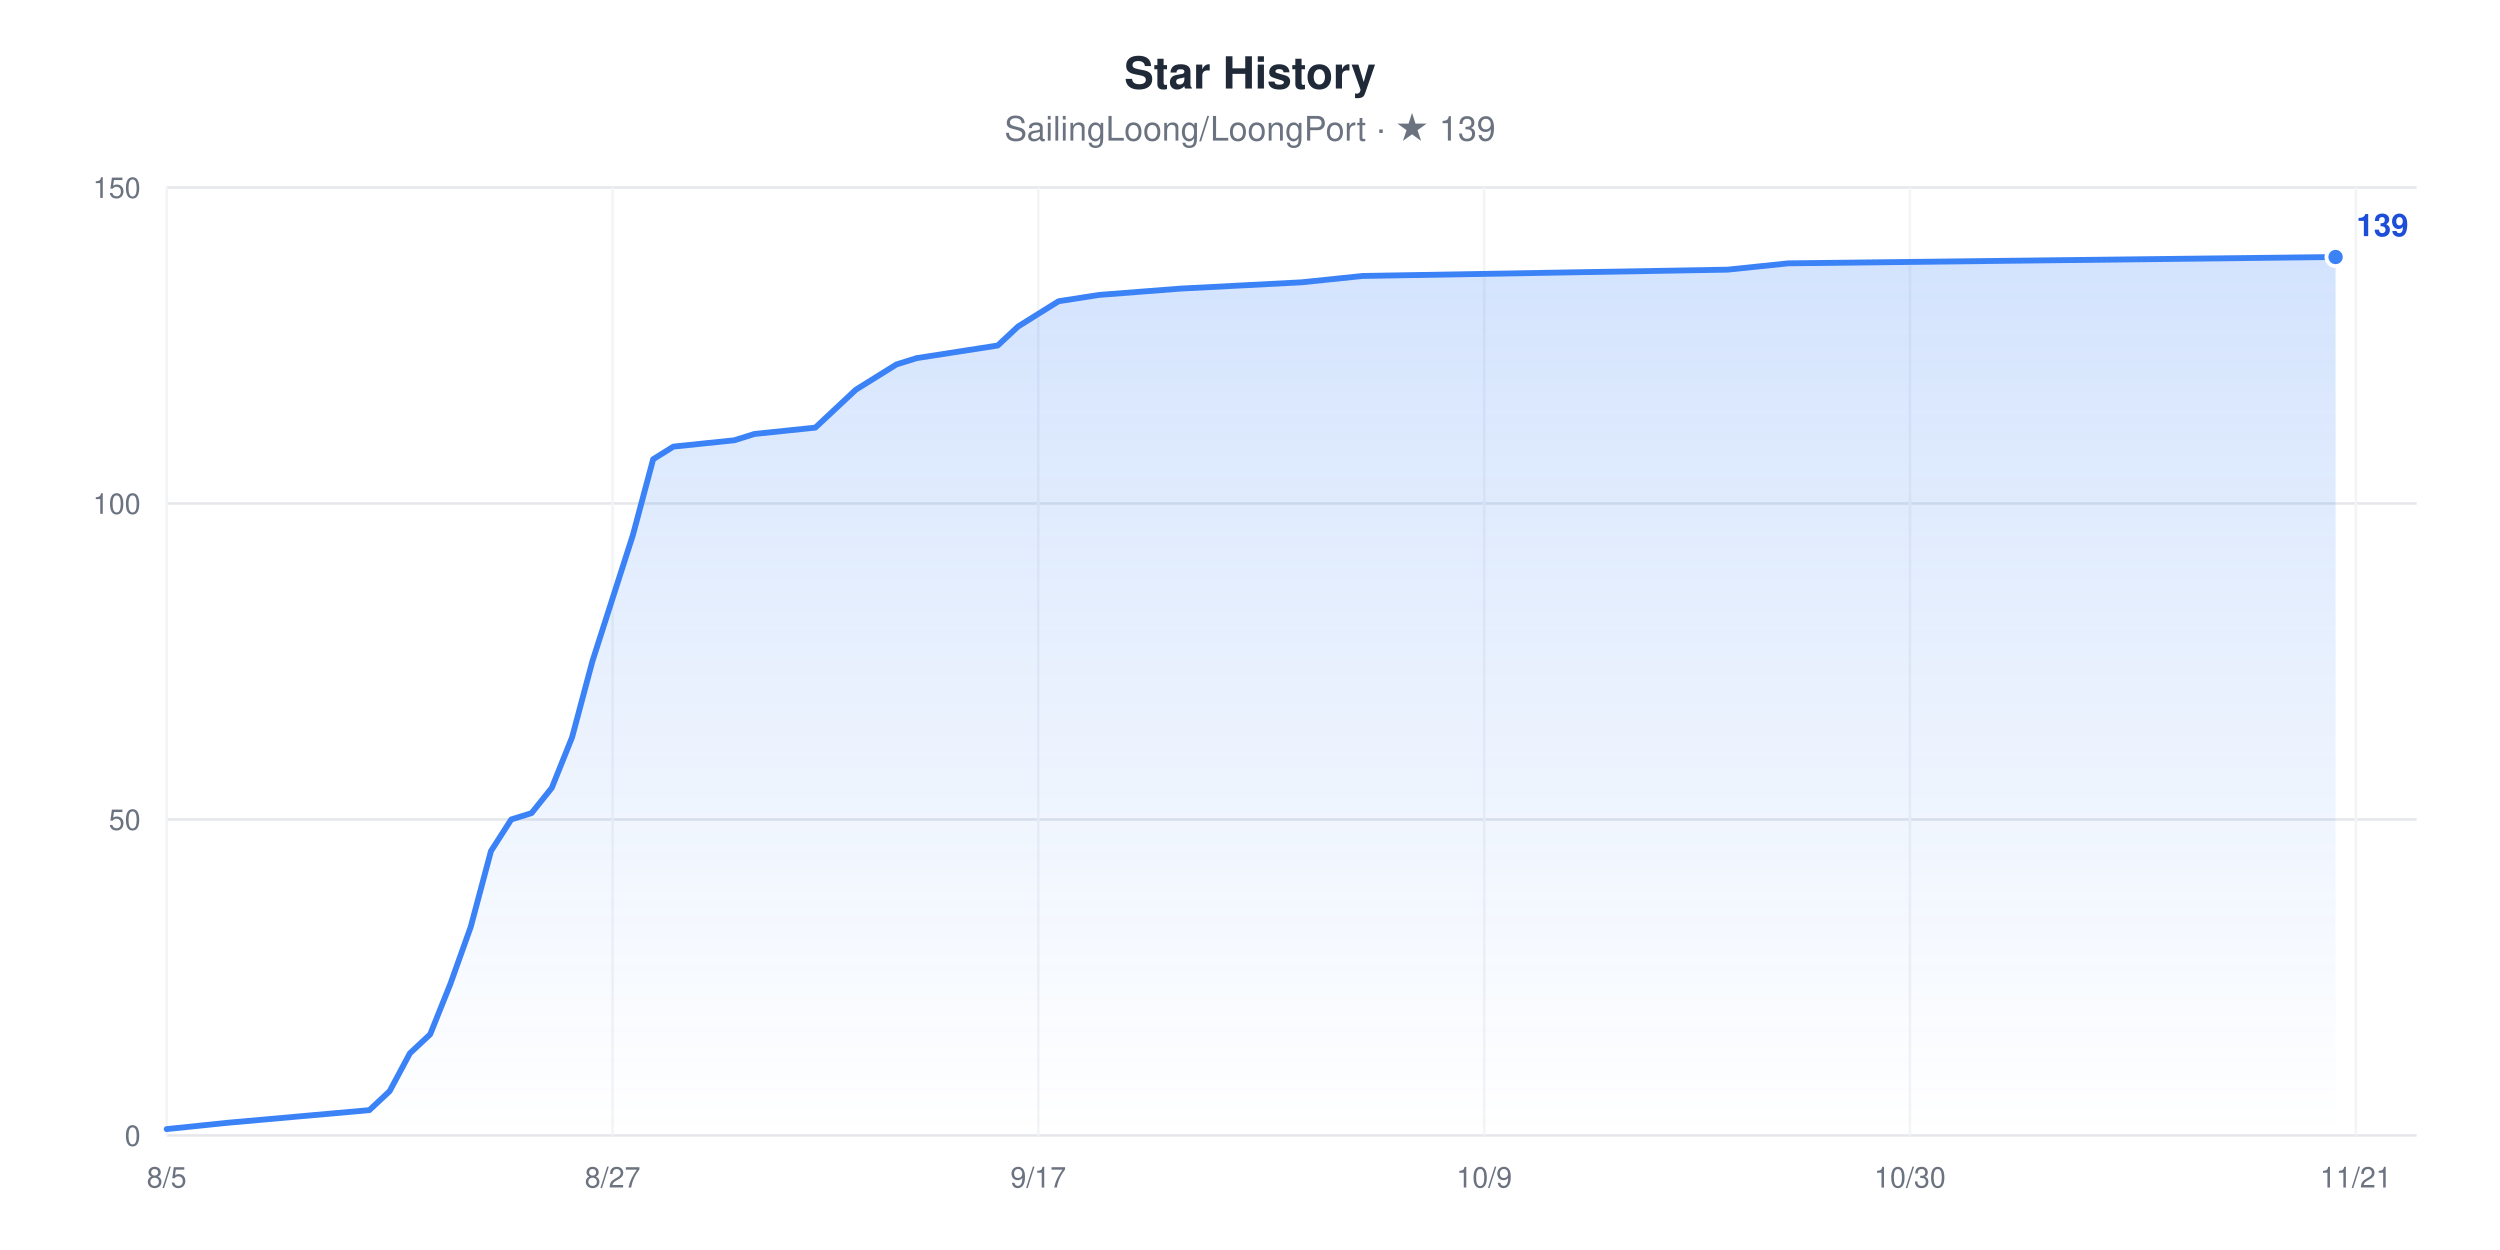
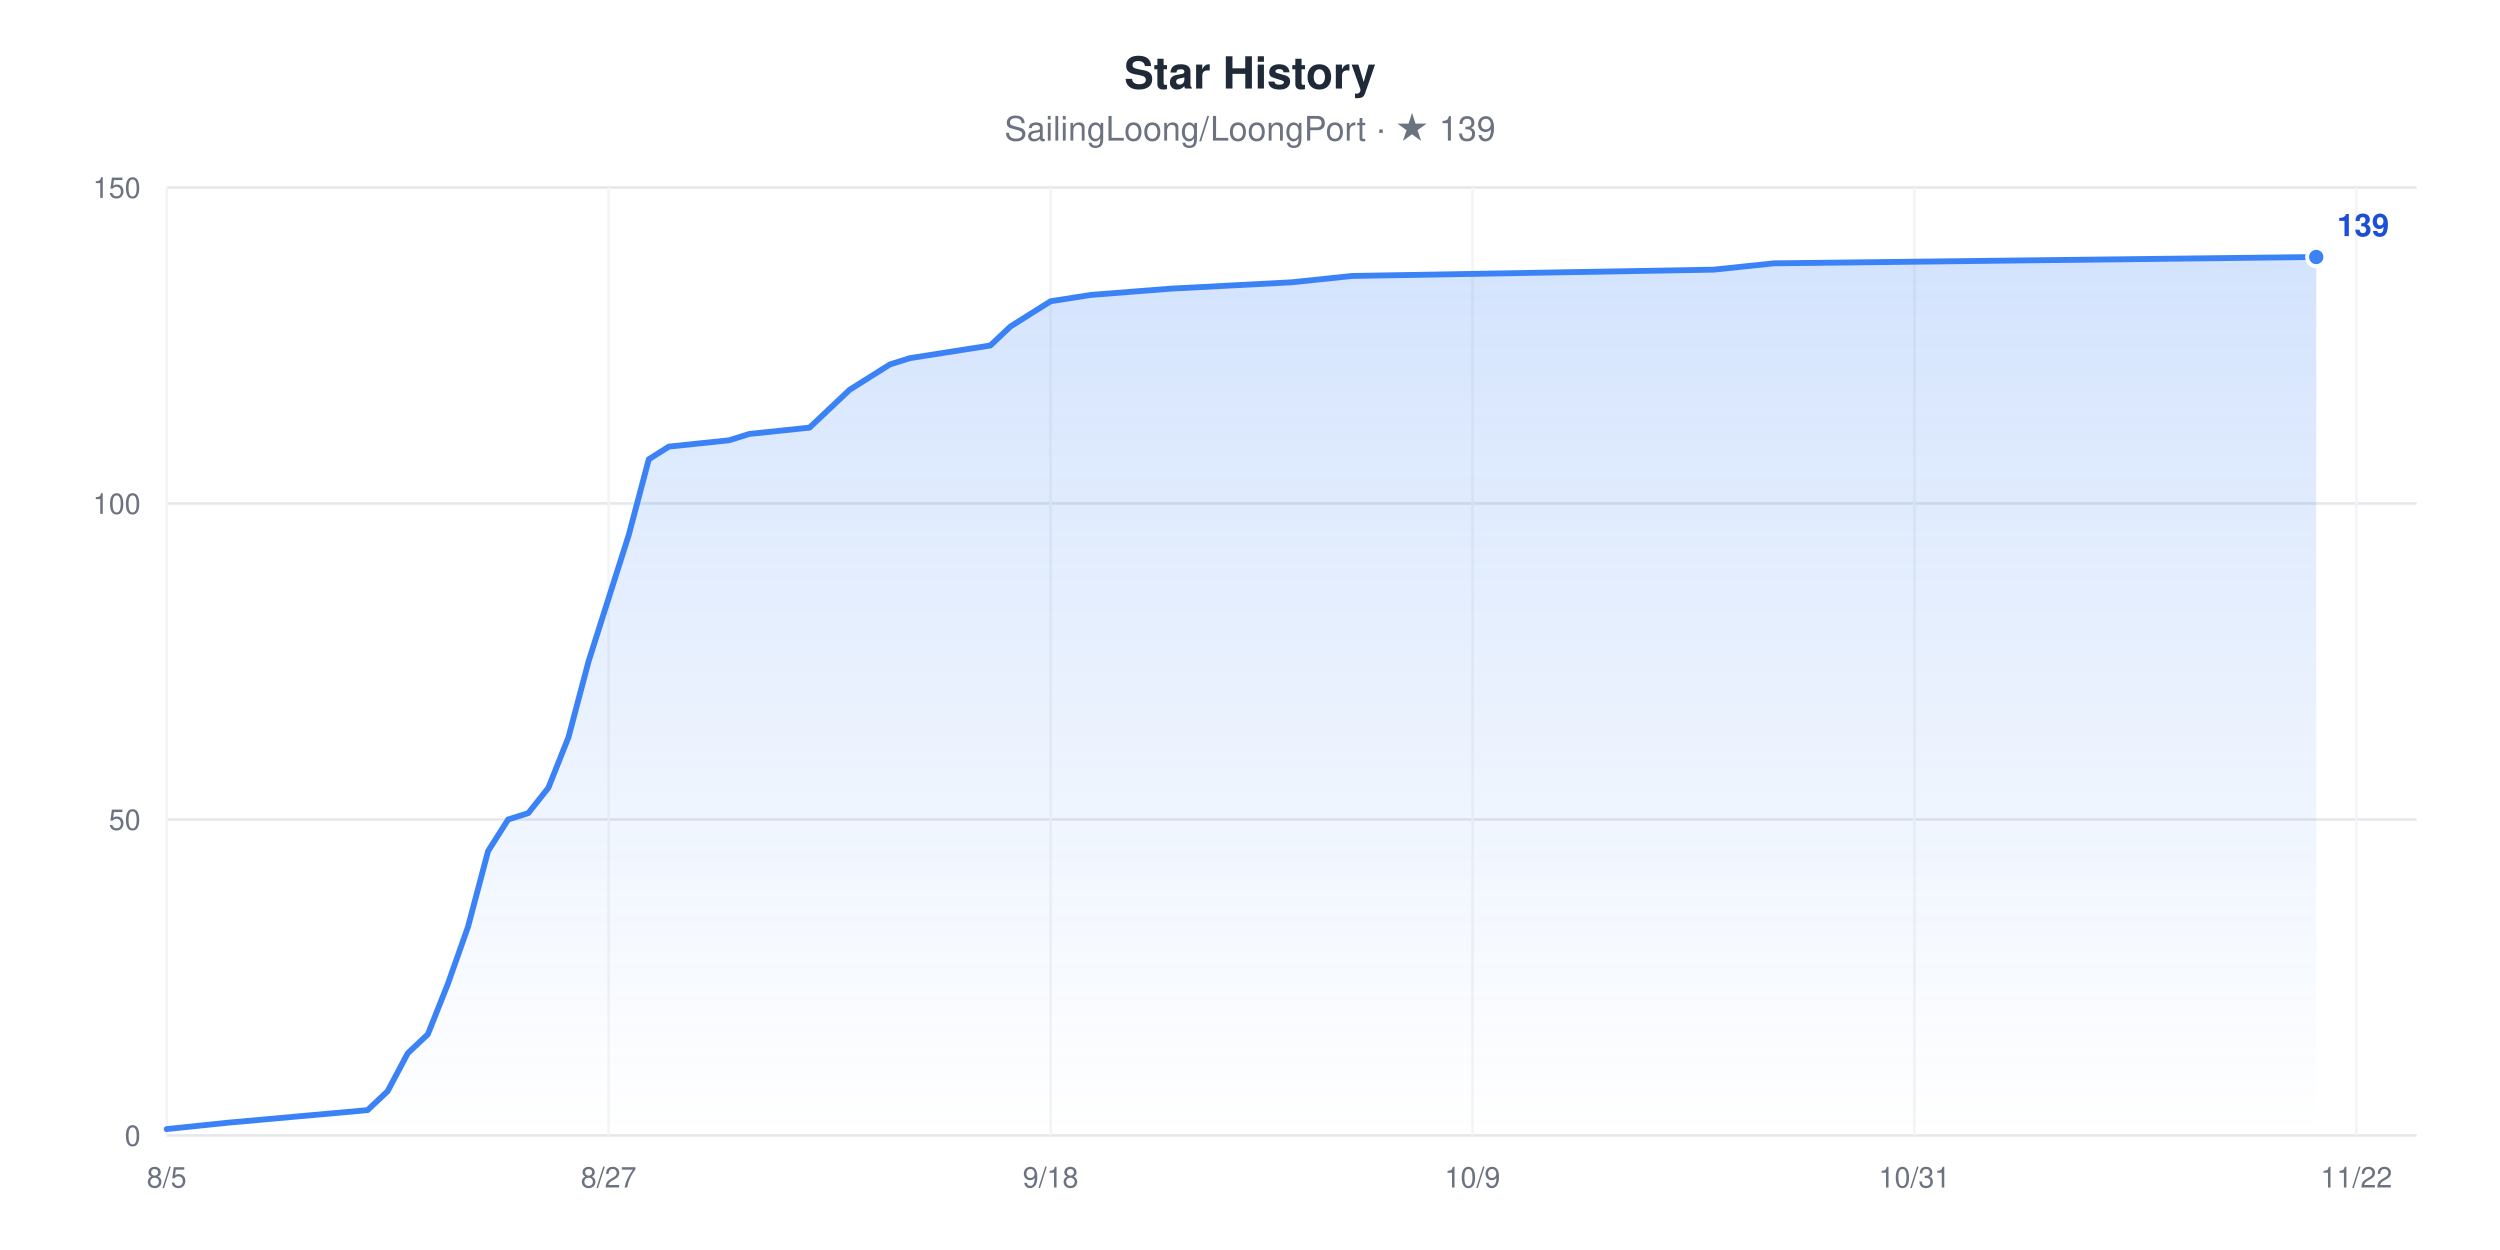
<svg xmlns="http://www.w3.org/2000/svg" width="960" height="480" viewBox="0 0 960 480" role="img" aria-label="Star History chart for SailingLoong/LoongPort" style="font-family:-apple-system,BlinkMacSystemFont,'Segoe UI',Helvetica,Arial,sans-serif">
  <rect width="960" height="480" fill="#ffffff" />
  <text x="480" y="34" text-anchor="middle" font-size="17" font-weight="600" fill="#1F2937">Star History</text>
  <text x="480" y="54" text-anchor="middle" font-size="13" fill="#6B7280">SailingLoong/LoongPort · ★ 139</text>
  <defs>
    <linearGradient id="area" x1="0" y1="0" x2="0" y2="1">
      <stop offset="0" stop-color="#3B82F6" stop-opacity="0.22" />
      <stop offset="1" stop-color="#3B82F6" stop-opacity="0" />
    </linearGradient>
  </defs>
  <line x1="64" x2="928" y1="436" y2="436" stroke="#E5E7EB" stroke-width="1" />
  <text x="54" y="440" text-anchor="end" font-size="11" fill="#6B7280">0</text>
  <line x1="64" x2="928" y1="314.67" y2="314.67" stroke="#E5E7EB" stroke-width="1" />
  <text x="54" y="318.67" text-anchor="end" font-size="11" fill="#6B7280">50</text>
  <line x1="64" x2="928" y1="193.33" y2="193.33" stroke="#E5E7EB" stroke-width="1" />
  <text x="54" y="197.33" text-anchor="end" font-size="11" fill="#6B7280">100</text>
  <line x1="64" x2="928" y1="72" y2="72" stroke="#E5E7EB" stroke-width="1" />
  <text x="54" y="76" text-anchor="end" font-size="11" fill="#6B7280">150</text>
  <line x1="64" x2="64" y1="72" y2="436" stroke="#F3F4F6" stroke-width="1" />
  <text x="64" y="456" text-anchor="middle" font-size="11" fill="#6B7280">8/5</text>
-   <line x1="235.24" x2="235.24" y1="72" y2="436" stroke="#F3F4F6" stroke-width="1" />
-   <text x="235.24" y="456" text-anchor="middle" font-size="11" fill="#6B7280">8/27</text>
-   <line x1="398.7" x2="398.7" y1="72" y2="436" stroke="#F3F4F6" stroke-width="1" />
-   <text x="398.7" y="456" text-anchor="middle" font-size="11" fill="#6B7280">9/17</text>
-   <line x1="569.95" x2="569.95" y1="72" y2="436" stroke="#F3F4F6" stroke-width="1" />
-   <text x="569.95" y="456" text-anchor="middle" font-size="11" fill="#6B7280">10/9</text>
-   <line x1="733.41" x2="733.41" y1="72" y2="436" stroke="#F3F4F6" stroke-width="1" />
-   <text x="733.41" y="456" text-anchor="middle" font-size="11" fill="#6B7280">10/30</text>
-   <line x1="904.65" x2="904.65" y1="72" y2="436" stroke="#F3F4F6" stroke-width="1" />
-   <text x="904.65" y="456" text-anchor="middle" font-size="11" fill="#6B7280">11/21</text>
-   <polygon points="64,436 64,433.57 87.35,431.15 141.84,426.29 149.62,419.01 157.41,404.45 165.19,397.17 172.97,377.76 180.76,355.92 188.54,326.8 196.32,314.67 204.11,312.24 211.89,302.53 219.68,283.12 227.46,254 235.24,229.73 243.03,205.47 250.81,176.35 258.59,171.49 281.95,169.07 289.73,166.64 313.08,164.21 320.86,156.93 328.65,149.65 336.43,144.8 344.22,139.95 352,137.52 383.14,132.67 390.92,125.39 398.7,120.53 406.49,115.68 422.05,113.25 453.19,110.83 499.89,108.4 523.24,105.97 663.35,103.55 686.7,101.12 896.86,98.69 896.86,436" fill="url(#area)" />
-   <polyline points="64,433.57 87.35,431.15 141.84,426.29 149.62,419.01 157.41,404.45 165.19,397.17 172.97,377.76 180.76,355.92 188.54,326.8 196.32,314.67 204.11,312.24 211.89,302.53 219.68,283.12 227.46,254 235.24,229.73 243.03,205.47 250.81,176.35 258.59,171.49 281.95,169.07 289.73,166.64 313.08,164.21 320.86,156.93 328.65,149.65 336.43,144.8 344.22,139.95 352,137.52 383.14,132.67 390.92,125.39 398.7,120.53 406.49,115.68 422.05,113.25 453.19,110.83 499.89,108.4 523.24,105.97 663.35,103.55 686.7,101.12 896.86,98.69" fill="none" stroke="#3B82F6" stroke-width="2.25" stroke-linejoin="round" stroke-linecap="round" />
-   <circle cx="896.86" cy="98.69" r="3.5" fill="#3B82F6" stroke="#ffffff" stroke-width="1.5" />
-   <text x="904.86" y="90.69" font-size="12" font-weight="600" fill="#1D4ED8">139</text>
+   <line x1="233.71" x2="233.71" y1="72" y2="436" stroke="#F3F4F6" stroke-width="1" />
+   <text x="233.71" y="456" text-anchor="middle" font-size="11" fill="#6B7280">8/27</text>
+   <line x1="403.43" x2="403.43" y1="72" y2="436" stroke="#F3F4F6" stroke-width="1" />
+   <text x="403.43" y="456" text-anchor="middle" font-size="11" fill="#6B7280">9/18</text>
+   <line x1="565.43" x2="565.43" y1="72" y2="436" stroke="#F3F4F6" stroke-width="1" />
+   <text x="565.43" y="456" text-anchor="middle" font-size="11" fill="#6B7280">10/9</text>
+   <line x1="735.14" x2="735.14" y1="72" y2="436" stroke="#F3F4F6" stroke-width="1" />
+   <text x="735.14" y="456" text-anchor="middle" font-size="11" fill="#6B7280">10/31</text>
+   <line x1="904.86" x2="904.86" y1="72" y2="436" stroke="#F3F4F6" stroke-width="1" />
+   <text x="904.86" y="456" text-anchor="middle" font-size="11" fill="#6B7280">11/22</text>
+   <polygon points="64,436 64,433.57 87.14,431.15 141.14,426.29 148.86,419.01 156.57,404.45 164.29,397.17 172,377.76 179.71,355.92 187.43,326.8 195.14,314.67 202.86,312.24 210.57,302.53 218.29,283.12 226,254 233.71,229.73 241.43,205.47 249.14,176.35 256.86,171.49 280,169.07 287.71,166.64 310.86,164.21 318.57,156.93 326.29,149.65 334,144.8 341.71,139.95 349.43,137.52 380.29,132.67 388,125.39 395.71,120.53 403.43,115.68 418.86,113.25 449.71,110.83 496,108.4 519.14,105.97 658,103.55 681.14,101.12 889.43,98.69 889.43,436" fill="url(#area)" />
+   <polyline points="64,433.57 87.14,431.15 141.14,426.29 148.86,419.01 156.57,404.45 164.29,397.17 172,377.76 179.71,355.92 187.43,326.8 195.14,314.67 202.86,312.24 210.57,302.53 218.29,283.12 226,254 233.71,229.73 241.43,205.47 249.14,176.35 256.86,171.49 280,169.07 287.71,166.64 310.86,164.21 318.57,156.93 326.29,149.65 334,144.8 341.71,139.95 349.43,137.52 380.29,132.67 388,125.39 395.71,120.53 403.43,115.68 418.86,113.25 449.71,110.83 496,108.4 519.14,105.97 658,103.55 681.14,101.12 889.43,98.69" fill="none" stroke="#3B82F6" stroke-width="2.25" stroke-linejoin="round" stroke-linecap="round" />
+   <circle cx="889.43" cy="98.69" r="3.5" fill="#3B82F6" stroke="#ffffff" stroke-width="1.5" />
+   <text x="897.43" y="90.69" font-size="12" font-weight="600" fill="#1D4ED8">139</text>
</svg>
